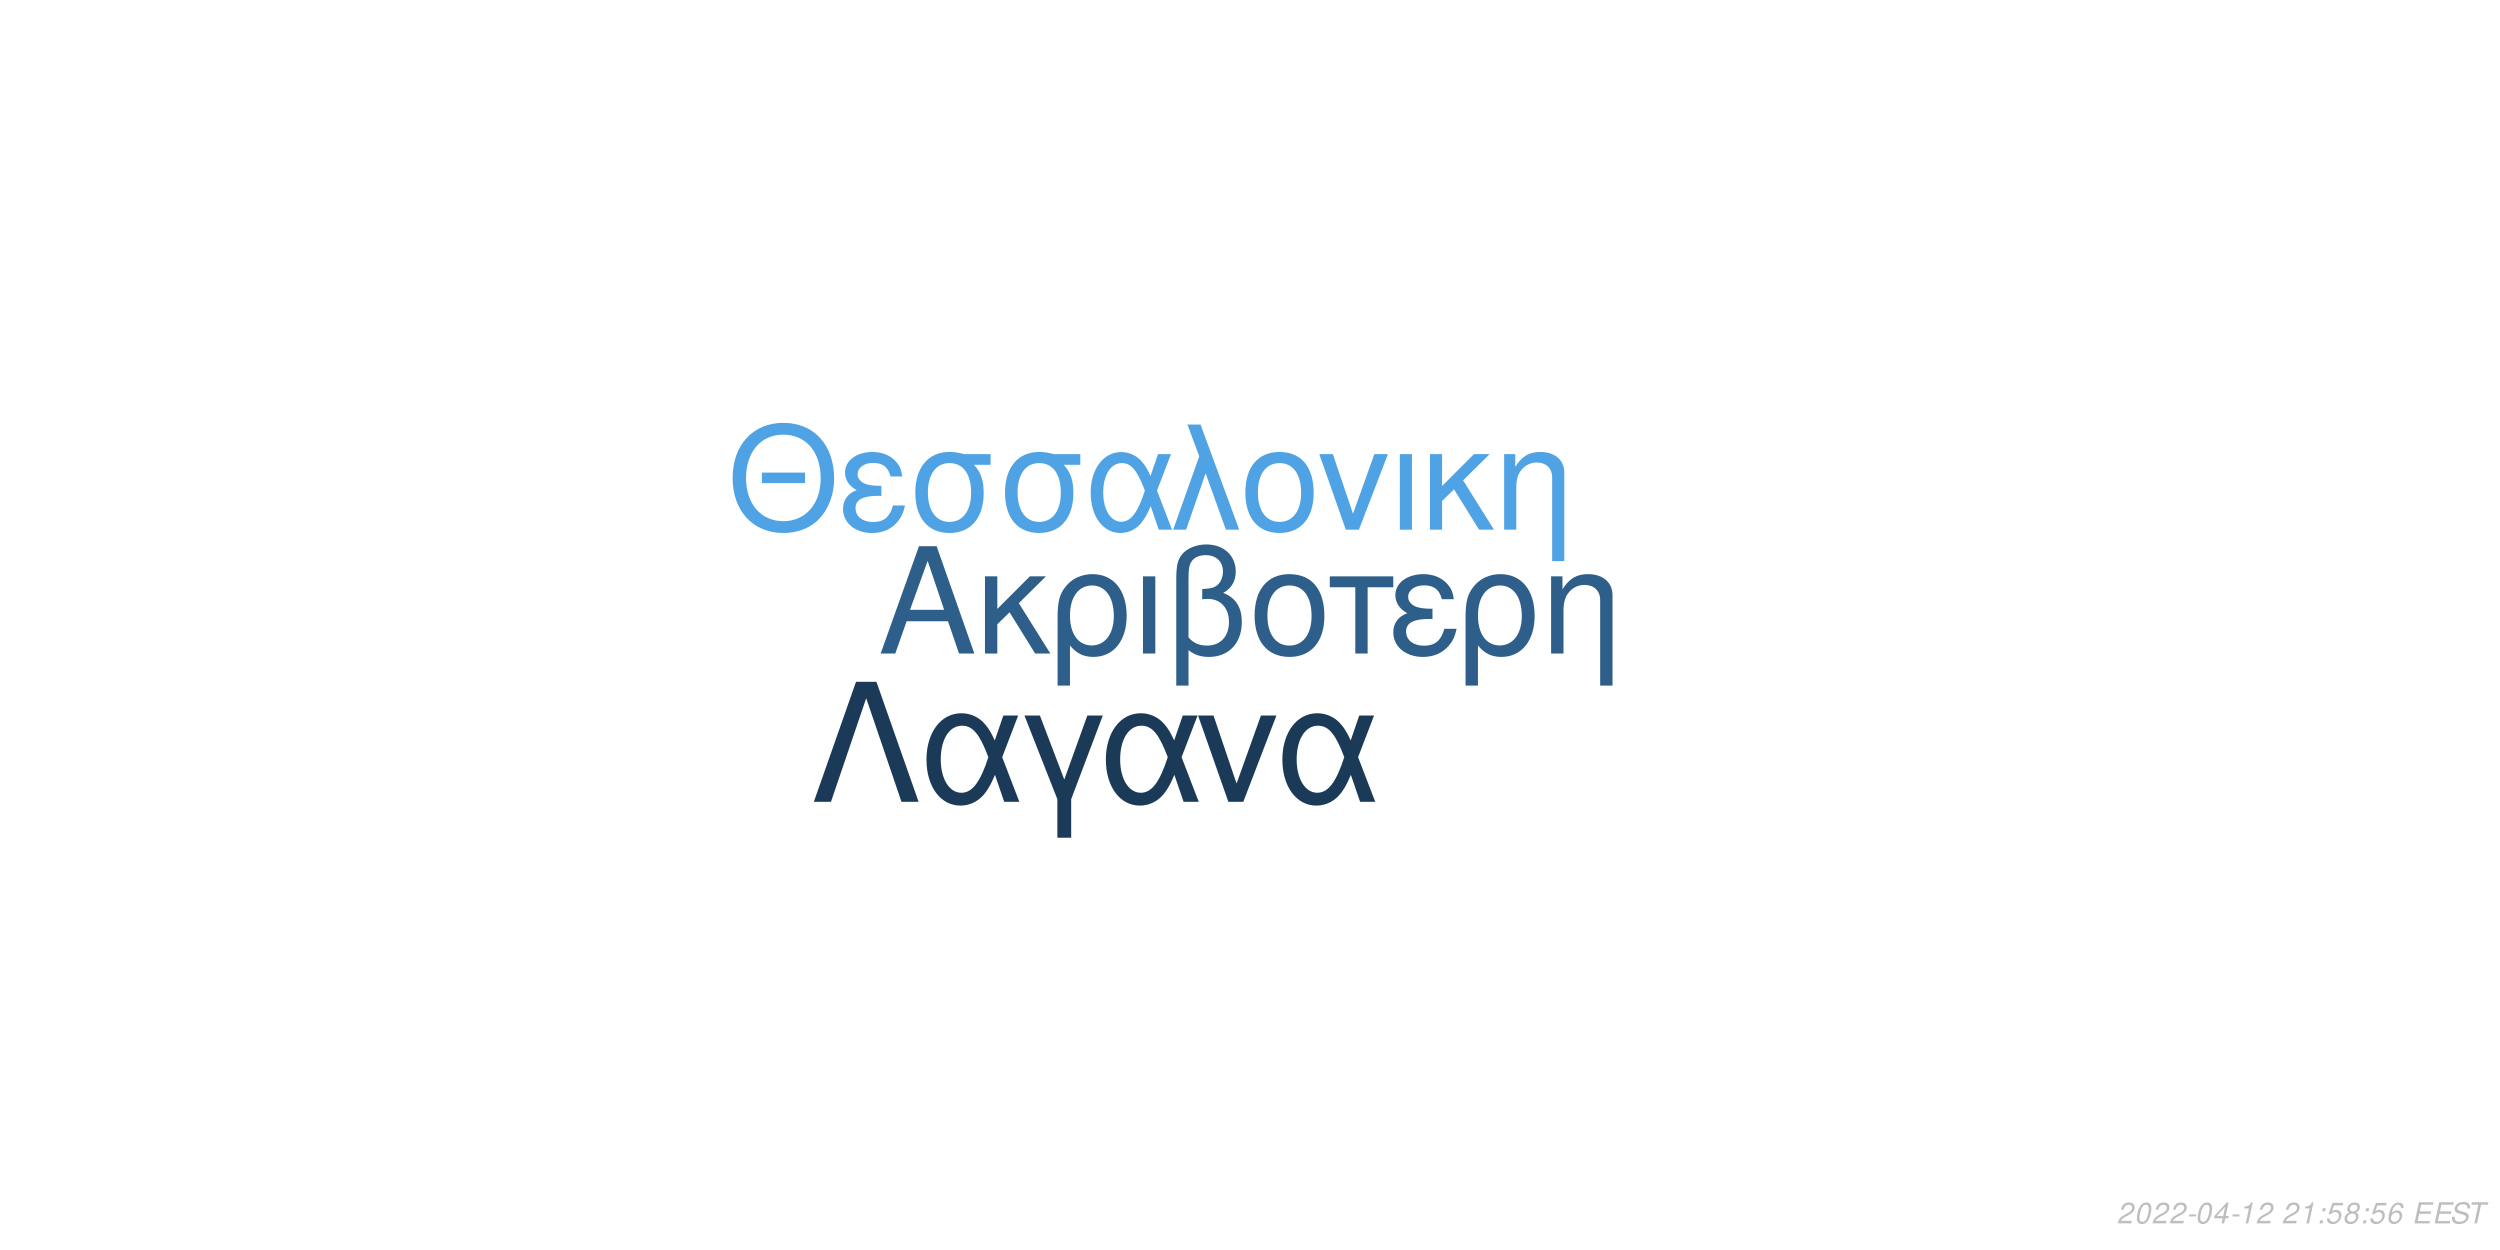
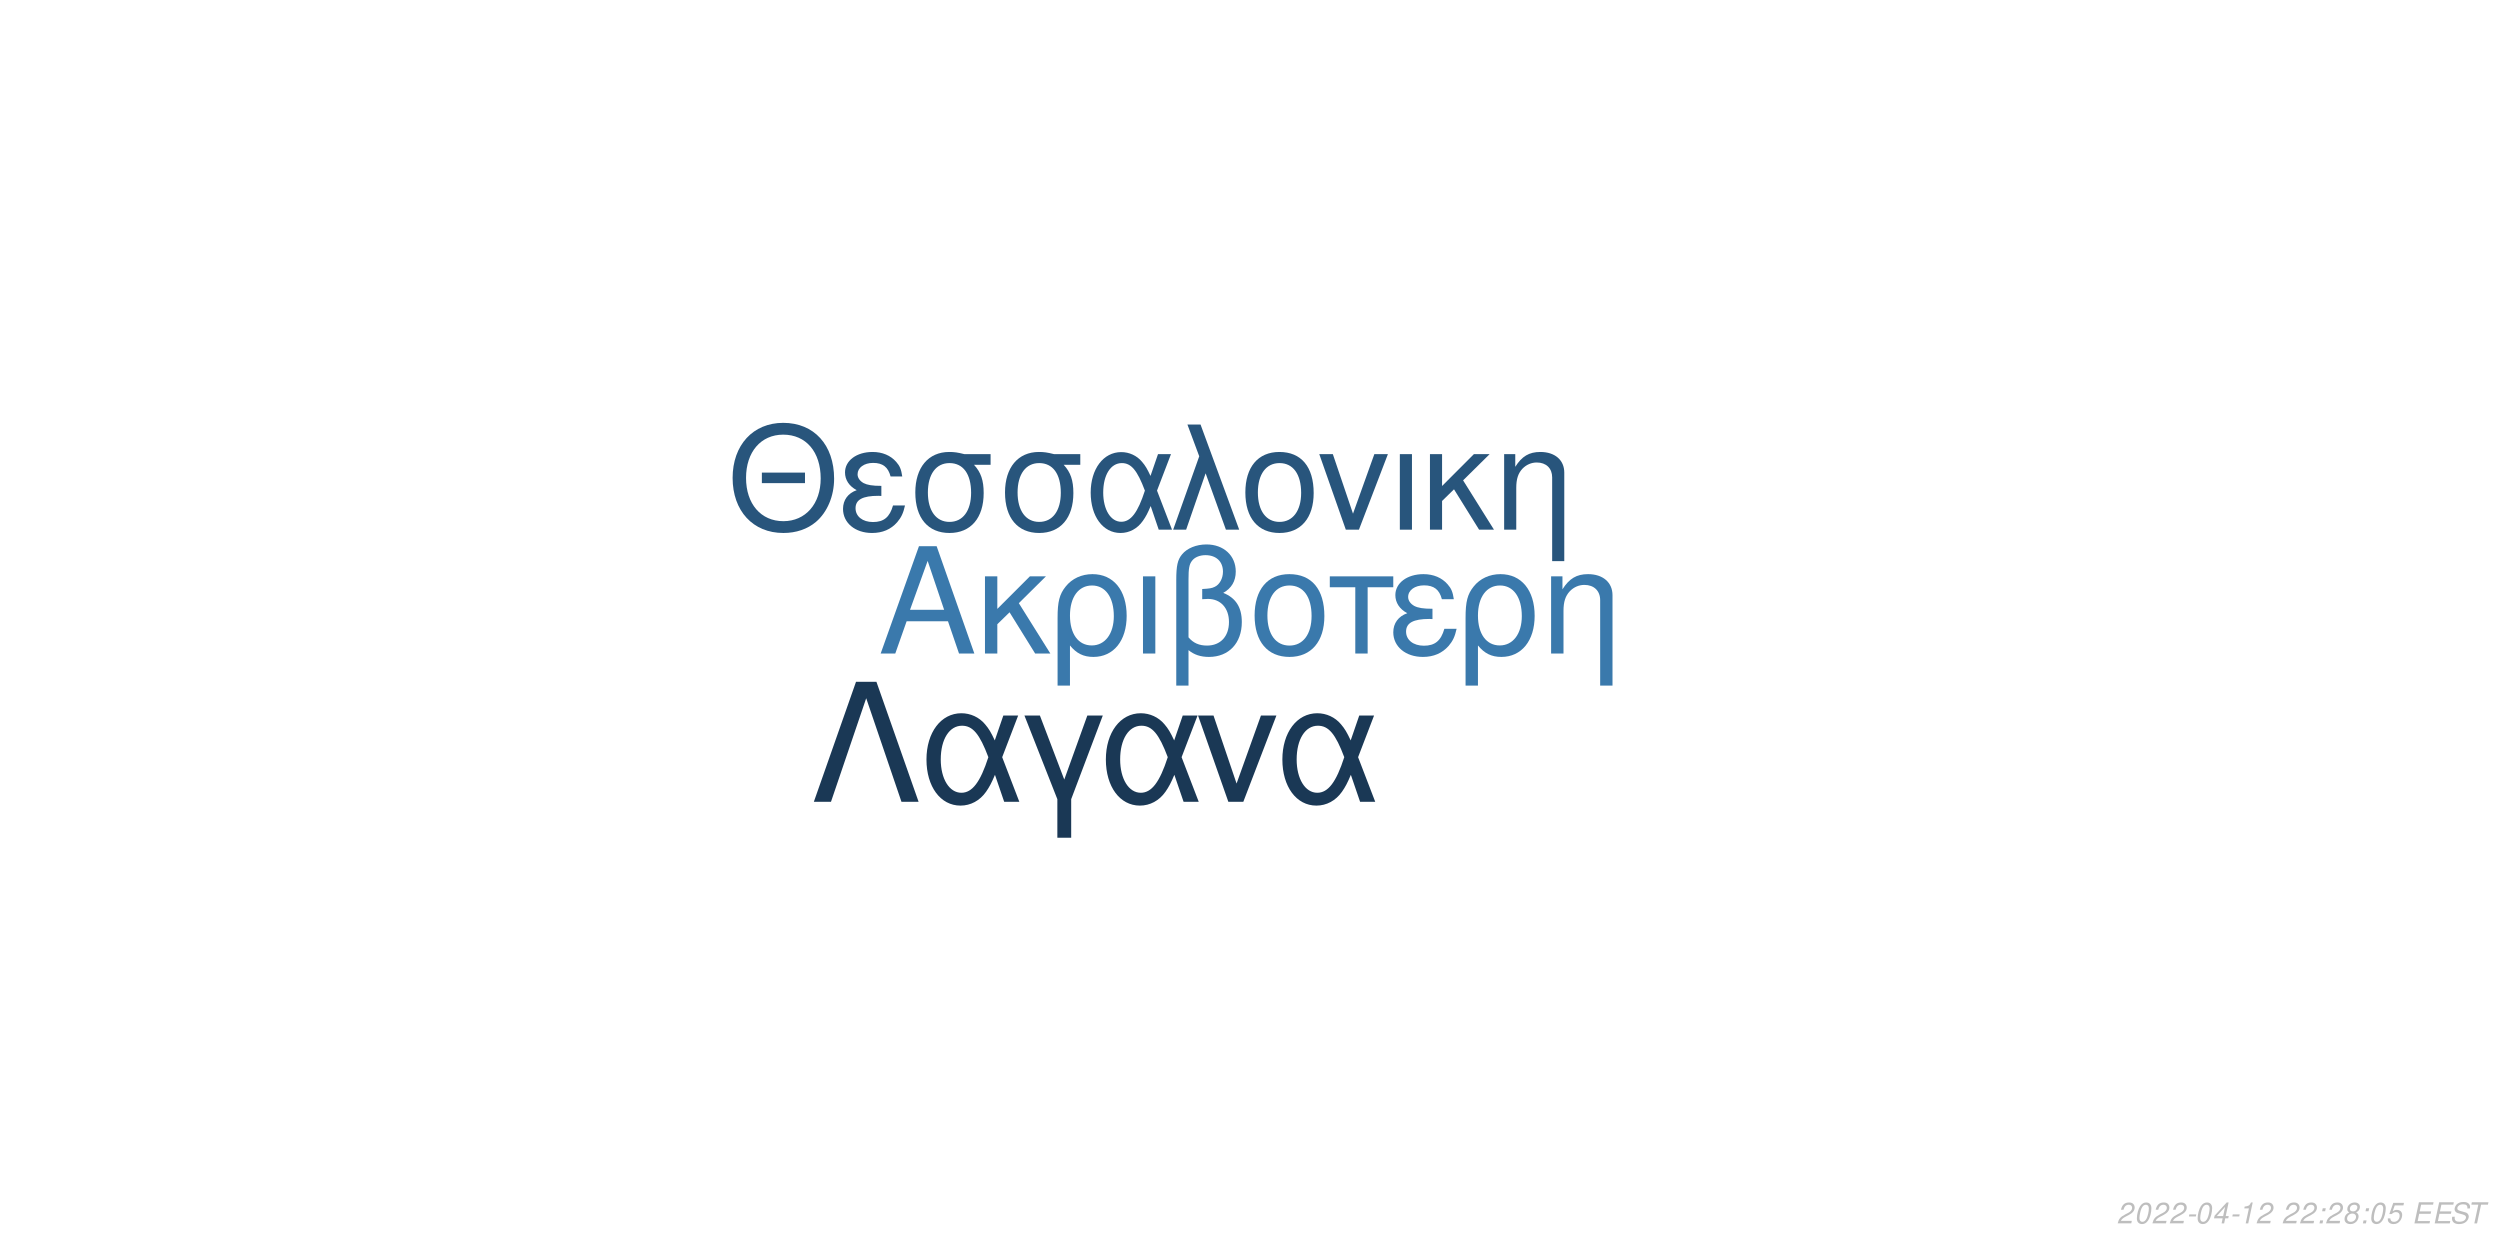
<svg xmlns="http://www.w3.org/2000/svg" xmlns:xlink="http://www.w3.org/1999/xlink" width="864pt" height="432pt" viewBox="0 0 864 432" version="1.1">
  <defs>
    <g>
      <symbol overflow="visible" id="glyph0-0">
        <path style="stroke:none;" d="" />
      </symbol>
      <symbol overflow="visible" id="glyph0-1">
        <path style="stroke:none;" d="M 24.125 -11.141 L 27.938 0 L 33.234 0 L 20.203 -37.094 L 14.094 -37.094 L 0.859 0 L 5.906 0 L 9.828 -11.141 Z M 22.797 -15.109 L 11 -15.109 L 17.094 -32.016 Z M 22.797 -15.109 " />
      </symbol>
      <symbol overflow="visible" id="glyph0-2">
        <path style="stroke:none;" d="M 7.172 -15.422 L 7.172 -26.672 L 2.906 -26.672 L 2.906 0 L 7.172 0 L 7.172 -10.125 L 11.406 -14.25 L 20.25 0 L 25.5 0 L 14.609 -17.406 L 23.969 -26.672 L 18.422 -26.672 Z M 7.172 -15.422 " />
      </symbol>
      <symbol overflow="visible" id="glyph0-3">
        <path style="stroke:none;" d="M 3 11.094 L 7.281 11.094 L 7.281 -2.797 C 9.516 -0.047 11.953 1.172 15.375 1.172 C 22.344 1.172 26.875 -4.422 26.875 -13.031 C 26.875 -21.891 22.297 -27.438 15.062 -27.438 C 11.297 -27.438 7.984 -25.906 5.797 -23.156 C 3.672 -20.516 3 -17.969 3 -12.359 Z M 14.906 -23.516 C 19.547 -23.516 22.438 -19.438 22.438 -12.922 C 22.438 -6.812 19.391 -2.797 14.812 -2.797 C 10.172 -2.797 7.281 -6.766 7.281 -13.125 C 7.281 -19.484 10.234 -23.516 14.906 -23.516 Z M 14.906 -23.516 " />
      </symbol>
      <symbol overflow="visible" id="glyph0-4">
        <path style="stroke:none;" d="M 3.516 0 L 7.781 0 L 7.781 -26.672 L 3.516 -26.672 Z M 3.516 0 " />
      </symbol>
      <symbol overflow="visible" id="glyph0-5">
        <path style="stroke:none;" d="M 4.016 11.094 L 8.25 11.094 L 8.25 -1.172 C 10.172 0.406 12.422 1.172 15.312 1.172 C 22.188 1.172 26.672 -3.609 26.672 -10.891 C 26.672 -15.984 24.578 -19.234 20.25 -20.969 C 23.109 -22.547 24.578 -25.031 24.578 -28.344 C 24.578 -33.844 20.406 -37.703 14.453 -37.703 C 10.938 -37.703 7.734 -36.391 6 -34.25 C 4.484 -32.422 4.016 -30.328 4.016 -25.391 Z M 8.25 -25.656 C 8.25 -29.359 8.5 -30.844 9.469 -32.062 C 10.375 -33.281 12.156 -34 14.094 -34 C 17.812 -34 20.156 -31.812 20.156 -28.297 C 20.156 -25.953 18.984 -23.812 17.297 -23.047 C 16.281 -22.547 15.469 -22.438 12.984 -22.297 L 12.984 -18.781 C 13.734 -18.828 14.344 -18.875 14.969 -18.875 C 19.344 -18.875 22.234 -15.719 22.234 -10.891 C 22.234 -5.906 19.281 -2.75 14.656 -2.75 C 11.953 -2.75 9.922 -3.609 8.25 -5.594 Z M 8.25 -25.656 " />
      </symbol>
      <symbol overflow="visible" id="glyph0-6">
        <path style="stroke:none;" d="M 14.094 -27.438 C 6.562 -27.438 2.094 -22.094 2.094 -13.125 C 2.094 -4.125 6.562 1.172 14.141 1.172 C 21.672 1.172 26.203 -4.172 26.203 -12.922 C 26.203 -22.188 21.828 -27.438 14.094 -27.438 Z M 14.141 -23.516 C 18.938 -23.516 21.781 -19.594 21.781 -12.984 C 21.781 -6.672 18.828 -2.75 14.141 -2.75 C 9.422 -2.75 6.516 -6.672 6.516 -13.125 C 6.516 -19.594 9.422 -23.516 14.141 -23.516 Z M 14.141 -23.516 " />
      </symbol>
      <symbol overflow="visible" id="glyph0-7">
        <path style="stroke:none;" d="M 7.891 0 L 12.156 0 L 12.156 -22.906 L 21.016 -22.906 L 21.016 -26.672 L -0.922 -26.672 L -0.922 -22.906 L 7.891 -22.906 Z M 7.891 0 " />
      </symbol>
      <symbol overflow="visible" id="glyph0-8">
        <path style="stroke:none;" d="M 14.562 -15.469 C 11.344 -15.469 9.562 -15.781 8.297 -16.438 C 6.922 -17.203 6.156 -18.328 6.156 -19.547 C 6.156 -21.891 8.453 -23.562 11.656 -23.562 C 15.062 -23.562 16.953 -22.094 17.812 -18.781 L 21.938 -18.781 C 21.578 -21.266 21.062 -22.5 19.797 -23.922 C 17.812 -26.203 14.906 -27.438 11.453 -27.438 C 5.797 -27.438 1.734 -24.375 1.734 -20.203 C 1.734 -17.609 3.156 -15.375 5.859 -13.938 C 2.797 -12.875 1.016 -10.484 1.016 -7.328 C 1.016 -2.391 5.297 1.172 11.25 1.172 C 14.969 1.172 17.906 -0.109 20.156 -2.641 C 21.578 -4.328 22.297 -5.797 22.906 -8.547 L 18.672 -8.547 C 17.5 -4.422 15.422 -2.703 11.609 -2.703 C 7.938 -2.703 5.438 -4.688 5.438 -7.578 C 5.438 -10.578 7.938 -11.953 13.484 -11.953 C 13.641 -11.953 14.094 -11.953 14.562 -11.906 Z M 14.562 -15.469 " />
      </symbol>
      <symbol overflow="visible" id="glyph0-9">
        <path style="stroke:none;" d="M 3.562 -26.672 L 3.562 0 L 7.844 0 L 7.844 -14.703 C 7.844 -17.906 8.5 -19.891 10.031 -21.531 C 11.406 -22.953 13.188 -23.719 15.062 -23.719 C 18.375 -23.719 20.516 -21.672 20.516 -18.469 L 20.516 11.094 L 24.781 11.094 L 24.781 -20.156 C 24.781 -24.578 21.469 -27.438 16.328 -27.438 C 12.359 -27.438 9.828 -25.906 7.484 -22.188 L 7.484 -26.672 Z M 3.562 -26.672 " />
      </symbol>
      <symbol overflow="visible" id="glyph1-0">
        <path style="stroke:none;" d="" />
      </symbol>
      <symbol overflow="visible" id="glyph1-1">
        <path style="stroke:none;" d="M 26.859 -19.734 L 11.953 -19.734 L 11.953 -16.094 L 26.859 -16.094 Z M 19.328 -36.922 C 8.922 -36.922 1.844 -29.25 1.844 -17.891 C 1.844 -6.484 8.875 1.141 19.391 1.141 C 23.812 1.141 27.703 -0.203 30.641 -2.688 C 34.578 -6.031 36.922 -11.656 36.922 -17.594 C 36.922 -29.297 30 -36.922 19.328 -36.922 Z M 19.328 -32.844 C 27.203 -32.844 32.281 -26.906 32.281 -17.688 C 32.281 -8.922 27.062 -2.938 19.391 -2.938 C 11.609 -2.938 6.484 -8.922 6.484 -17.891 C 6.484 -26.859 11.609 -32.844 19.328 -32.844 Z M 19.328 -32.844 " />
      </symbol>
      <symbol overflow="visible" id="glyph1-2">
        <path style="stroke:none;" d="M 14.25 -15.141 C 11.109 -15.141 9.375 -15.453 8.125 -16.094 C 6.781 -16.844 6.031 -17.938 6.031 -19.141 C 6.031 -21.422 8.266 -23.078 11.406 -23.078 C 14.75 -23.078 16.594 -21.625 17.438 -18.391 L 21.469 -18.391 C 21.125 -20.828 20.625 -22.031 19.391 -23.422 C 17.438 -25.656 14.594 -26.859 11.219 -26.859 C 5.688 -26.859 1.688 -23.875 1.688 -19.781 C 1.688 -17.234 3.094 -15.047 5.734 -13.656 C 2.734 -12.609 1 -10.266 1 -7.172 C 1 -2.344 5.188 1.141 11.016 1.141 C 14.656 1.141 17.547 -0.094 19.734 -2.594 C 21.125 -4.234 21.828 -5.688 22.422 -8.375 L 18.281 -8.375 C 17.141 -4.328 15.094 -2.641 11.359 -2.641 C 7.766 -2.641 5.328 -4.578 5.328 -7.422 C 5.328 -10.359 7.766 -11.703 13.203 -11.703 C 13.359 -11.703 13.797 -11.703 14.25 -11.656 Z M 14.25 -15.141 " />
      </symbol>
      <symbol overflow="visible" id="glyph1-3">
        <path style="stroke:none;" d="M 29 -26.109 L 19.938 -26.109 C 17.594 -26.703 16.438 -26.859 14.703 -26.859 C 7.469 -26.859 2.984 -21.469 2.984 -12.859 C 2.984 -4.031 7.375 1.141 14.797 1.141 C 22.172 1.141 26.609 -4.078 26.609 -12.656 C 26.609 -17.047 25.656 -19.828 23.266 -22.422 L 29 -22.422 Z M 14.797 -23.016 C 19.531 -23.016 22.266 -19.234 22.266 -12.75 C 22.266 -6.531 19.438 -2.688 14.797 -2.688 C 10.172 -2.688 7.328 -6.531 7.328 -12.859 C 7.328 -19.188 10.172 -23.016 14.797 -23.016 Z M 14.797 -23.016 " />
      </symbol>
      <symbol overflow="visible" id="glyph1-4">
        <path style="stroke:none;" d="M 29.344 -26.109 L 24.859 -26.109 L 22.266 -18.578 C 21.125 -21.031 20.484 -22.125 19.328 -23.469 C 17.547 -25.609 14.906 -26.812 12.156 -26.812 C 5.984 -26.812 1.594 -20.984 1.594 -12.812 C 1.594 -4.578 5.828 1.141 11.906 1.141 C 14.953 1.141 17.734 -0.344 19.625 -3.047 C 20.672 -4.531 21.281 -5.688 22.328 -8.172 L 25.109 0 L 29.703 0 L 24.516 -13.5 Z M 20.328 -13.5 C 17.891 -5.922 15.453 -2.734 12.156 -2.734 C 8.516 -2.734 5.922 -6.922 5.922 -12.812 C 5.922 -18.938 8.516 -23.016 12.359 -23.016 C 15.594 -23.016 17.688 -20.531 20.328 -13.5 Z M 20.328 -13.5 " />
      </symbol>
      <symbol overflow="visible" id="glyph1-5">
        <path style="stroke:none;" d="M 1.094 0 L 5.578 0 L 12.312 -19.484 L 19.328 0 L 23.922 0 L 10.562 -36.328 L 6.031 -36.328 L 10.109 -25.359 Z M 1.094 0 " />
      </symbol>
      <symbol overflow="visible" id="glyph1-6">
        <path style="stroke:none;" d="M 13.797 -26.859 C 6.422 -26.859 2.047 -21.625 2.047 -12.859 C 2.047 -4.031 6.422 1.141 13.859 1.141 C 21.234 1.141 25.656 -4.078 25.656 -12.656 C 25.656 -21.719 21.375 -26.859 13.797 -26.859 Z M 13.859 -23.016 C 18.531 -23.016 21.328 -19.188 21.328 -12.703 C 21.328 -6.531 18.438 -2.688 13.859 -2.688 C 9.219 -2.688 6.375 -6.531 6.375 -12.859 C 6.375 -19.188 9.219 -23.016 13.859 -23.016 Z M 13.859 -23.016 " />
      </symbol>
      <symbol overflow="visible" id="glyph1-7">
        <path style="stroke:none;" d="M 14.297 0 L 24.312 -26.109 L 19.625 -26.109 L 12.25 -5.531 L 5.281 -26.109 L 0.594 -26.109 L 9.766 0 Z M 14.297 0 " />
      </symbol>
      <symbol overflow="visible" id="glyph1-8">
        <path style="stroke:none;" d="M 3.438 0 L 7.625 0 L 7.625 -26.109 L 3.438 -26.109 Z M 3.438 0 " />
      </symbol>
      <symbol overflow="visible" id="glyph1-9">
        <path style="stroke:none;" d="M 7.031 -15.094 L 7.031 -26.109 L 2.844 -26.109 L 2.844 0 L 7.031 0 L 7.031 -9.922 L 11.156 -13.953 L 19.828 0 L 24.969 0 L 14.297 -17.047 L 23.469 -26.109 L 18.031 -26.109 Z M 7.031 -15.094 " />
      </symbol>
      <symbol overflow="visible" id="glyph1-10">
        <path style="stroke:none;" d="M 3.484 -26.109 L 3.484 0 L 7.672 0 L 7.672 -14.406 C 7.672 -17.547 8.328 -19.484 9.812 -21.078 C 11.156 -22.469 12.906 -23.219 14.75 -23.219 C 17.984 -23.219 20.078 -21.234 20.078 -18.094 L 20.078 10.859 L 24.266 10.859 L 24.266 -19.734 C 24.266 -24.062 21.031 -26.859 16 -26.859 C 12.109 -26.859 9.609 -25.359 7.328 -21.719 L 7.328 -26.109 Z M 3.484 -26.109 " />
      </symbol>
      <symbol overflow="visible" id="glyph2-0">
        <path style="stroke:none;" d="" />
      </symbol>
      <symbol overflow="visible" id="glyph2-1">
        <path style="stroke:none;" d="M 22.531 -41.484 L 15.484 -41.484 L 0.906 0 L 6.828 0 L 19 -35.797 L 31.188 0 L 37.109 0 Z M 22.531 -41.484 " />
      </symbol>
      <symbol overflow="visible" id="glyph2-2">
        <path style="stroke:none;" d="M 33.516 -29.812 L 28.391 -29.812 L 25.438 -21.219 C 24.125 -24.016 23.391 -25.266 22.078 -26.797 C 20.031 -29.25 17.016 -30.609 13.891 -30.609 C 6.828 -30.609 1.828 -23.953 1.828 -14.625 C 1.828 -5.234 6.656 1.312 13.594 1.312 C 17.078 1.312 20.266 -0.391 22.422 -3.469 C 23.609 -5.172 24.297 -6.484 25.5 -9.328 L 28.688 0 L 33.922 0 L 28 -15.422 Z M 23.219 -15.422 C 20.422 -6.766 17.641 -3.125 13.891 -3.125 C 9.734 -3.125 6.766 -7.906 6.766 -14.625 C 6.766 -21.625 9.734 -26.297 14.109 -26.297 C 17.812 -26.297 20.203 -23.453 23.219 -15.422 Z M 23.219 -15.422 " />
      </symbol>
      <symbol overflow="visible" id="glyph2-3">
        <path style="stroke:none;" d="M 12.062 12.406 L 16.844 12.406 L 16.844 -0.906 L 27.766 -29.812 L 22.422 -29.812 L 14.453 -7.688 L 6.031 -29.812 L 0.688 -29.812 L 12.062 -0.906 Z M 12.062 12.406 " />
      </symbol>
      <symbol overflow="visible" id="glyph2-4">
        <path style="stroke:none;" d="M 16.328 0 L 27.766 -29.812 L 22.422 -29.812 L 14 -6.312 L 6.031 -29.812 L 0.688 -29.812 L 11.156 0 Z M 16.328 0 " />
      </symbol>
      <symbol overflow="visible" id="glyph3-0">
        <path style="stroke:none;" d="" />
      </symbol>
      <symbol overflow="visible" id="glyph3-1">
        <path style="stroke:none;" d="M 5.234 -0.875 L 1.469 -0.875 C 1.641 -1.375 2.203 -1.891 3.109 -2.344 L 4.234 -2.938 C 5.562 -3.625 6.219 -4.469 6.219 -5.484 C 6.219 -5.938 6.062 -6.359 5.797 -6.656 C 5.469 -7.047 4.984 -7.234 4.312 -7.234 C 2.766 -7.234 1.891 -6.453 1.484 -4.734 L 2.375 -4.734 C 2.484 -5.188 2.609 -5.484 2.797 -5.75 C 3.094 -6.203 3.609 -6.453 4.188 -6.453 C 4.891 -6.453 5.344 -6.031 5.344 -5.375 C 5.344 -4.703 4.859 -4.094 4.016 -3.656 L 2.984 -3.125 C 1.234 -2.188 0.797 -1.656 0.344 -0.016 L 5.047 -0.016 Z M 5.234 -0.875 " />
      </symbol>
      <symbol overflow="visible" id="glyph3-2">
        <path style="stroke:none;" d="M 4.203 -7.234 C 3.375 -7.234 2.688 -6.812 2.125 -5.984 C 1.484 -5.047 0.984 -3.188 0.984 -1.734 C 0.984 -1.109 1.172 -0.562 1.484 -0.266 C 1.797 0.047 2.281 0.234 2.766 0.234 C 3.625 0.234 4.281 -0.156 4.859 -1.016 C 5.516 -1.953 6 -3.797 6 -5.266 C 6 -6.5 5.328 -7.234 4.203 -7.234 Z M 4.094 -6.453 C 4.734 -6.453 5.125 -5.984 5.125 -5.156 C 5.125 -4.203 4.781 -2.625 4.406 -1.812 C 3.984 -0.938 3.516 -0.547 2.875 -0.547 C 2.25 -0.547 1.875 -1.031 1.875 -1.828 C 1.875 -2.797 2.203 -4.344 2.594 -5.203 C 2.984 -6.047 3.453 -6.453 4.094 -6.453 Z M 4.094 -6.453 " />
      </symbol>
      <symbol overflow="visible" id="glyph3-3">
        <path style="stroke:none;" d="M 3.516 -3.125 L 1.125 -3.125 L 0.969 -2.406 L 3.359 -2.406 Z M 3.516 -3.125 " />
      </symbol>
      <symbol overflow="visible" id="glyph3-4">
        <path style="stroke:none;" d="M 3.625 -1.75 L 3.266 0 L 4.141 0 L 4.516 -1.75 L 5.562 -1.75 L 5.734 -2.531 L 4.688 -2.531 L 5.688 -7.234 L 5.016 -7.234 L 0.844 -2.672 L 0.641 -1.75 Z M 3.797 -2.531 L 1.594 -2.531 L 4.469 -5.703 Z M 3.797 -2.531 " />
      </symbol>
      <symbol overflow="visible" id="glyph3-5">
        <path style="stroke:none;" d="M 3.703 -5.188 L 2.594 0 L 3.469 0 L 5.016 -7.234 L 4.438 -7.234 C 3.906 -6.156 3.688 -6.016 2.234 -5.812 L 2.109 -5.188 Z M 3.703 -5.188 " />
      </symbol>
      <symbol overflow="visible" id="glyph3-6">
        <path style="stroke:none;" d="" />
      </symbol>
      <symbol overflow="visible" id="glyph3-7">
        <path style="stroke:none;" d="M 2.359 -1.031 L 1.312 -1.031 L 1.094 0 L 2.141 0 Z M 3.266 -5.234 L 2.219 -5.234 L 2 -4.203 L 3.047 -4.203 Z M 3.266 -5.234 " />
      </symbol>
      <symbol overflow="visible" id="glyph3-8">
+         <path style="stroke:none;" d="M 4.766 -3.797 C 5.078 -3.969 5.234 -4.078 5.438 -4.234 C 5.812 -4.594 6.062 -5.172 6.062 -5.734 C 6.062 -6.625 5.344 -7.234 4.266 -7.234 C 2.812 -7.234 1.703 -6.219 1.703 -4.875 C 1.703 -4.406 1.875 -4.125 2.359 -3.812 C 1.297 -3.312 0.75 -2.516 0.75 -1.469 C 0.75 -0.438 1.547 0.234 2.812 0.234 C 3.656 0.234 4.359 -0.094 4.938 -0.734 C 5.359 -1.234 5.609 -1.859 5.609 -2.438 C 5.609 -3.047 5.312 -3.516 4.766 -3.797 Z M 4.109 -6.453 C 4.797 -6.453 5.188 -6.125 5.188 -5.578 C 5.188 -5.266 5.062 -4.922 4.859 -4.672 C 4.562 -4.312 4.188 -4.156 3.656 -4.156 C 2.984 -4.156 2.594 -4.453 2.594 -4.984 C 2.594 -5.859 3.203 -6.453 4.109 -6.453 Z M 3.453 -3.406 C 4.234 -3.406 4.734 -2.984 4.734 -2.312 C 4.734 -1.312 3.922 -0.547 2.875 -0.547 C 2.125 -0.547 1.625 -0.969 1.625 -1.625 C 1.625 -2.609 2.438 -3.406 3.453 -3.406 Z M 3.453 -3.406 " />
+       </symbol>
+       <symbol overflow="visible" id="glyph3-9">
        <path style="stroke:none;" d="M 6.297 -7.094 L 2.594 -7.094 L 1.234 -3.234 L 2.047 -3.234 C 2.656 -3.766 2.938 -3.906 3.531 -3.906 C 4.328 -3.906 4.797 -3.453 4.797 -2.688 C 4.797 -1.438 3.969 -0.547 2.828 -0.547 C 2.031 -0.547 1.609 -0.938 1.578 -1.734 L 0.703 -1.734 L 0.703 -1.516 C 0.703 -0.938 0.844 -0.547 1.188 -0.266 C 1.562 0.062 2.078 0.234 2.703 0.234 C 3.656 0.234 4.391 -0.156 4.984 -0.922 C 5.422 -1.5 5.672 -2.234 5.672 -2.953 C 5.672 -4 4.938 -4.672 3.812 -4.672 C 3.328 -4.672 2.906 -4.547 2.406 -4.234 L 3.109 -6.219 L 6.109 -6.219 Z M 6.297 -7.094 " />
      </symbol>
-       <symbol overflow="visible" id="glyph3-9">
-         <path style="stroke:none;" d="M 4.766 -3.797 C 5.078 -3.969 5.234 -4.078 5.438 -4.234 C 5.812 -4.594 6.062 -5.172 6.062 -5.734 C 6.062 -6.625 5.344 -7.234 4.266 -7.234 C 2.812 -7.234 1.703 -6.219 1.703 -4.875 C 1.703 -4.406 1.875 -4.125 2.359 -3.812 C 1.297 -3.312 0.75 -2.516 0.75 -1.469 C 0.75 -0.438 1.547 0.234 2.812 0.234 C 3.656 0.234 4.359 -0.094 4.938 -0.734 C 5.359 -1.234 5.609 -1.859 5.609 -2.438 C 5.609 -3.047 5.312 -3.516 4.766 -3.797 Z M 4.109 -6.453 C 4.797 -6.453 5.188 -6.125 5.188 -5.578 C 5.188 -5.266 5.062 -4.922 4.859 -4.672 C 4.562 -4.312 4.188 -4.156 3.656 -4.156 C 2.984 -4.156 2.594 -4.453 2.594 -4.984 C 2.594 -5.859 3.203 -6.453 4.109 -6.453 Z M 3.453 -3.406 C 4.234 -3.406 4.734 -2.984 4.734 -2.312 C 4.734 -1.312 3.922 -0.547 2.875 -0.547 C 2.125 -0.547 1.625 -0.969 1.625 -1.625 C 1.625 -2.609 2.438 -3.406 3.453 -3.406 Z M 3.453 -3.406 " />
-       </symbol>
      <symbol overflow="visible" id="glyph3-10">
-         <path style="stroke:none;" d="M 6.125 -5.344 L 6.141 -5.625 C 6.141 -6.609 5.453 -7.234 4.391 -7.234 C 3.438 -7.234 2.641 -6.719 2.016 -5.703 C 1.422 -4.781 0.938 -2.953 0.938 -1.688 C 0.938 -0.516 1.688 0.234 2.859 0.234 C 3.703 0.234 4.438 -0.156 5 -0.875 C 5.406 -1.422 5.672 -2.156 5.672 -2.766 C 5.672 -3.812 4.969 -4.5 3.906 -4.5 C 3.234 -4.5 2.672 -4.234 2.094 -3.625 C 2.406 -5.375 3.234 -6.453 4.25 -6.453 C 4.703 -6.453 5.062 -6.234 5.172 -5.844 C 5.203 -5.719 5.234 -5.578 5.25 -5.344 Z M 3.656 -3.734 C 4.344 -3.734 4.797 -3.281 4.797 -2.625 C 4.797 -1.469 3.984 -0.547 2.984 -0.547 C 2.297 -0.547 1.812 -1.047 1.812 -1.766 C 1.812 -2.859 2.625 -3.734 3.656 -3.734 Z M 3.656 -3.734 " />
+         <path style="stroke:none;" d="M 2.547 -3.312 L 6.5 -3.312 L 6.688 -4.141 L 2.719 -4.141 L 3.219 -6.469 L 7.344 -6.469 L 7.516 -7.297 L 2.453 -7.297 L 0.906 0 L 6.125 0 L 6.297 -0.812 L 2.016 -0.812 Z M 2.547 -3.312 " />
      </symbol>
      <symbol overflow="visible" id="glyph3-11">
-         <path style="stroke:none;" d="M 2.547 -3.312 L 6.5 -3.312 L 6.688 -4.141 L 2.719 -4.141 L 3.219 -6.469 L 7.344 -6.469 L 7.516 -7.297 L 2.453 -7.297 L 0.906 0 L 6.125 0 L 6.297 -0.812 L 2.016 -0.812 Z M 2.547 -3.312 " />
+         <path style="stroke:none;" d="M 7.062 -5.156 C 7.125 -5.438 7.141 -5.562 7.141 -5.703 C 7.141 -6.156 6.938 -6.594 6.594 -6.891 C 6.188 -7.25 5.656 -7.406 4.875 -7.406 C 3.844 -7.406 3.047 -7.125 2.5 -6.562 C 2.094 -6.141 1.781 -5.438 1.781 -4.922 C 1.781 -4.297 2.219 -3.766 2.891 -3.562 L 4.594 -3.094 C 5.406 -2.859 5.734 -2.578 5.734 -2.094 C 5.734 -1.781 5.547 -1.406 5.266 -1.141 C 4.844 -0.766 4.266 -0.578 3.453 -0.578 C 2.328 -0.578 1.812 -0.984 1.812 -1.906 C 1.812 -2.047 1.812 -2.125 1.844 -2.312 L 0.984 -2.312 C 0.906 -2.062 0.891 -1.906 0.891 -1.688 C 0.891 -0.484 1.797 0.234 3.297 0.234 C 4.359 0.234 5.234 -0.062 5.812 -0.609 C 6.344 -1.078 6.688 -1.797 6.688 -2.375 C 6.688 -2.641 6.609 -2.906 6.453 -3.156 C 6.234 -3.5 5.938 -3.703 5.469 -3.828 L 3.75 -4.312 C 2.984 -4.547 2.734 -4.734 2.734 -5.188 C 2.734 -5.547 2.875 -5.844 3.188 -6.109 C 3.547 -6.438 4.031 -6.594 4.703 -6.594 C 5.266 -6.594 5.688 -6.484 5.906 -6.297 C 6.094 -6.125 6.219 -5.797 6.219 -5.516 C 6.219 -5.422 6.203 -5.344 6.188 -5.156 Z M 7.062 -5.156 " />
      </symbol>
      <symbol overflow="visible" id="glyph3-12">
-         <path style="stroke:none;" d="M 7.062 -5.156 C 7.125 -5.438 7.141 -5.562 7.141 -5.703 C 7.141 -6.156 6.938 -6.594 6.594 -6.891 C 6.188 -7.25 5.656 -7.406 4.875 -7.406 C 3.844 -7.406 3.047 -7.125 2.5 -6.562 C 2.094 -6.141 1.781 -5.438 1.781 -4.922 C 1.781 -4.297 2.219 -3.766 2.891 -3.562 L 4.594 -3.094 C 5.406 -2.859 5.734 -2.578 5.734 -2.094 C 5.734 -1.781 5.547 -1.406 5.266 -1.141 C 4.844 -0.766 4.266 -0.578 3.453 -0.578 C 2.328 -0.578 1.812 -0.984 1.812 -1.906 C 1.812 -2.047 1.812 -2.125 1.844 -2.312 L 0.984 -2.312 C 0.906 -2.062 0.891 -1.906 0.891 -1.688 C 0.891 -0.484 1.797 0.234 3.297 0.234 C 4.359 0.234 5.234 -0.062 5.812 -0.609 C 6.344 -1.078 6.688 -1.797 6.688 -2.375 C 6.688 -2.641 6.609 -2.906 6.453 -3.156 C 6.234 -3.5 5.938 -3.703 5.469 -3.828 L 3.75 -4.312 C 2.984 -4.547 2.734 -4.734 2.734 -5.188 C 2.734 -5.547 2.875 -5.844 3.188 -6.109 C 3.547 -6.438 4.031 -6.594 4.703 -6.594 C 5.266 -6.594 5.688 -6.484 5.906 -6.297 C 6.094 -6.125 6.219 -5.797 6.219 -5.516 C 6.219 -5.422 6.203 -5.344 6.188 -5.156 Z M 7.062 -5.156 " />
-       </symbol>
-       <symbol overflow="visible" id="glyph3-13">
        <path style="stroke:none;" d="M 4.938 -6.469 L 7.312 -6.469 L 7.484 -7.297 L 1.75 -7.297 L 1.578 -6.469 L 3.984 -6.469 L 2.609 0 L 3.547 0 Z M 4.938 -6.469 " />
      </symbol>
    </g>
  </defs>
  <g id="surface1">
    <rect x="0" y="0" width="864" height="432" style="fill:rgb(100%,100%,100%);fill-opacity:1;stroke:none;" />
-     <g style="fill:rgb(17.647%,37.255%,54.118%);fill-opacity:1;">
+     <g style="fill:rgb(22.745%,47.451%,67.451%);fill-opacity:1;">
      <use xlink:href="#glyph0-1" x="303.5" y="225.861" />
      <use xlink:href="#glyph0-2" x="337.5" y="225.861" />
      <use xlink:href="#glyph0-3" x="362.5" y="225.861" />
      <use xlink:href="#glyph0-4" x="391.5" y="225.861" />
      <use xlink:href="#glyph0-5" x="402.5" y="225.861" />
      <use xlink:href="#glyph0-6" x="431.5" y="225.861" />
      <use xlink:href="#glyph0-7" x="460.5" y="225.861" />
      <use xlink:href="#glyph0-8" x="480.5" y="225.861" />
      <use xlink:href="#glyph0-3" x="503.5" y="225.861" />
      <use xlink:href="#glyph0-9" x="532.5" y="225.861" />
    </g>
-     <g style="fill:rgb(30.98%,63.529%,89.412%);fill-opacity:1;">
+     <g style="fill:rgb(15.686%,33.333%,48.627%);fill-opacity:1;">
      <use xlink:href="#glyph1-1" x="251.348" y="183.058" />
      <use xlink:href="#glyph1-2" x="290.348" y="183.058" />
      <use xlink:href="#glyph1-3" x="313.348" y="183.058" />
      <use xlink:href="#glyph1-3" x="344.348" y="183.058" />
      <use xlink:href="#glyph1-4" x="375.348" y="183.058" />
      <use xlink:href="#glyph1-5" x="404.348" y="183.058" />
      <use xlink:href="#glyph1-6" x="428.348" y="183.058" />
      <use xlink:href="#glyph1-7" x="455.348" y="183.058" />
      <use xlink:href="#glyph1-8" x="480.348" y="183.058" />
      <use xlink:href="#glyph1-9" x="491.348" y="183.058" />
      <use xlink:href="#glyph1-10" x="516.348" y="183.058" />
    </g>
-     <g style="fill:rgb(10.588%,22.745%,34.51%);fill-opacity:1;">
+     <g style="fill:rgb(10.196%,21.961%,33.333%);fill-opacity:1;">
      <use xlink:href="#glyph2-1" x="280.359" y="277.105" />
      <use xlink:href="#glyph2-2" x="318.359" y="277.105" />
      <use xlink:href="#glyph2-3" x="353.359" y="277.105" />
      <use xlink:href="#glyph2-2" x="380.359" y="277.105" />
      <use xlink:href="#glyph2-4" x="413.359" y="277.105" />
      <use xlink:href="#glyph2-2" x="441.359" y="277.105" />
    </g>
    <g style="fill:rgb(74.51%,74.51%,74.51%);fill-opacity:1;">
      <use xlink:href="#glyph3-1" x="731.52" y="422.81" />
      <use xlink:href="#glyph3-2" x="737.52" y="422.81" />
      <use xlink:href="#glyph3-1" x="743.52" y="422.81" />
      <use xlink:href="#glyph3-1" x="749.52" y="422.81" />
      <use xlink:href="#glyph3-3" x="755.52" y="422.81" />
      <use xlink:href="#glyph3-2" x="758.52" y="422.81" />
      <use xlink:href="#glyph3-4" x="764.52" y="422.81" />
      <use xlink:href="#glyph3-3" x="770.52" y="422.81" />
      <use xlink:href="#glyph3-5" x="773.52" y="422.81" />
      <use xlink:href="#glyph3-1" x="779.52" y="422.81" />
      <use xlink:href="#glyph3-6" x="785.52" y="422.81" />
      <use xlink:href="#glyph3-1" x="788.52" y="422.81" />
-       <use xlink:href="#glyph3-5" x="794.52" y="422.81" />
+       <use xlink:href="#glyph3-1" x="794.52" y="422.81" />
      <use xlink:href="#glyph3-7" x="800.52" y="422.81" />
-       <use xlink:href="#glyph3-8" x="803.52" y="422.81" />
-       <use xlink:href="#glyph3-9" x="809.52" y="422.81" />
+       <use xlink:href="#glyph3-1" x="803.52" y="422.81" />
+       <use xlink:href="#glyph3-8" x="809.52" y="422.81" />
      <use xlink:href="#glyph3-7" x="815.52" y="422.81" />
-       <use xlink:href="#glyph3-8" x="818.52" y="422.81" />
-       <use xlink:href="#glyph3-10" x="824.52" y="422.81" />
+       <use xlink:href="#glyph3-2" x="818.52" y="422.81" />
+       <use xlink:href="#glyph3-9" x="824.52" y="422.81" />
      <use xlink:href="#glyph3-6" x="830.52" y="422.81" />
-       <use xlink:href="#glyph3-11" x="833.52" y="422.81" />
-       <use xlink:href="#glyph3-11" x="840.52" y="422.81" />
-       <use xlink:href="#glyph3-12" x="846.52" y="422.81" />
-       <use xlink:href="#glyph3-13" x="852.52" y="422.81" />
+       <use xlink:href="#glyph3-10" x="833.52" y="422.81" />
+       <use xlink:href="#glyph3-10" x="840.52" y="422.81" />
+       <use xlink:href="#glyph3-11" x="846.52" y="422.81" />
+       <use xlink:href="#glyph3-12" x="852.52" y="422.81" />
    </g>
  </g>
</svg>
